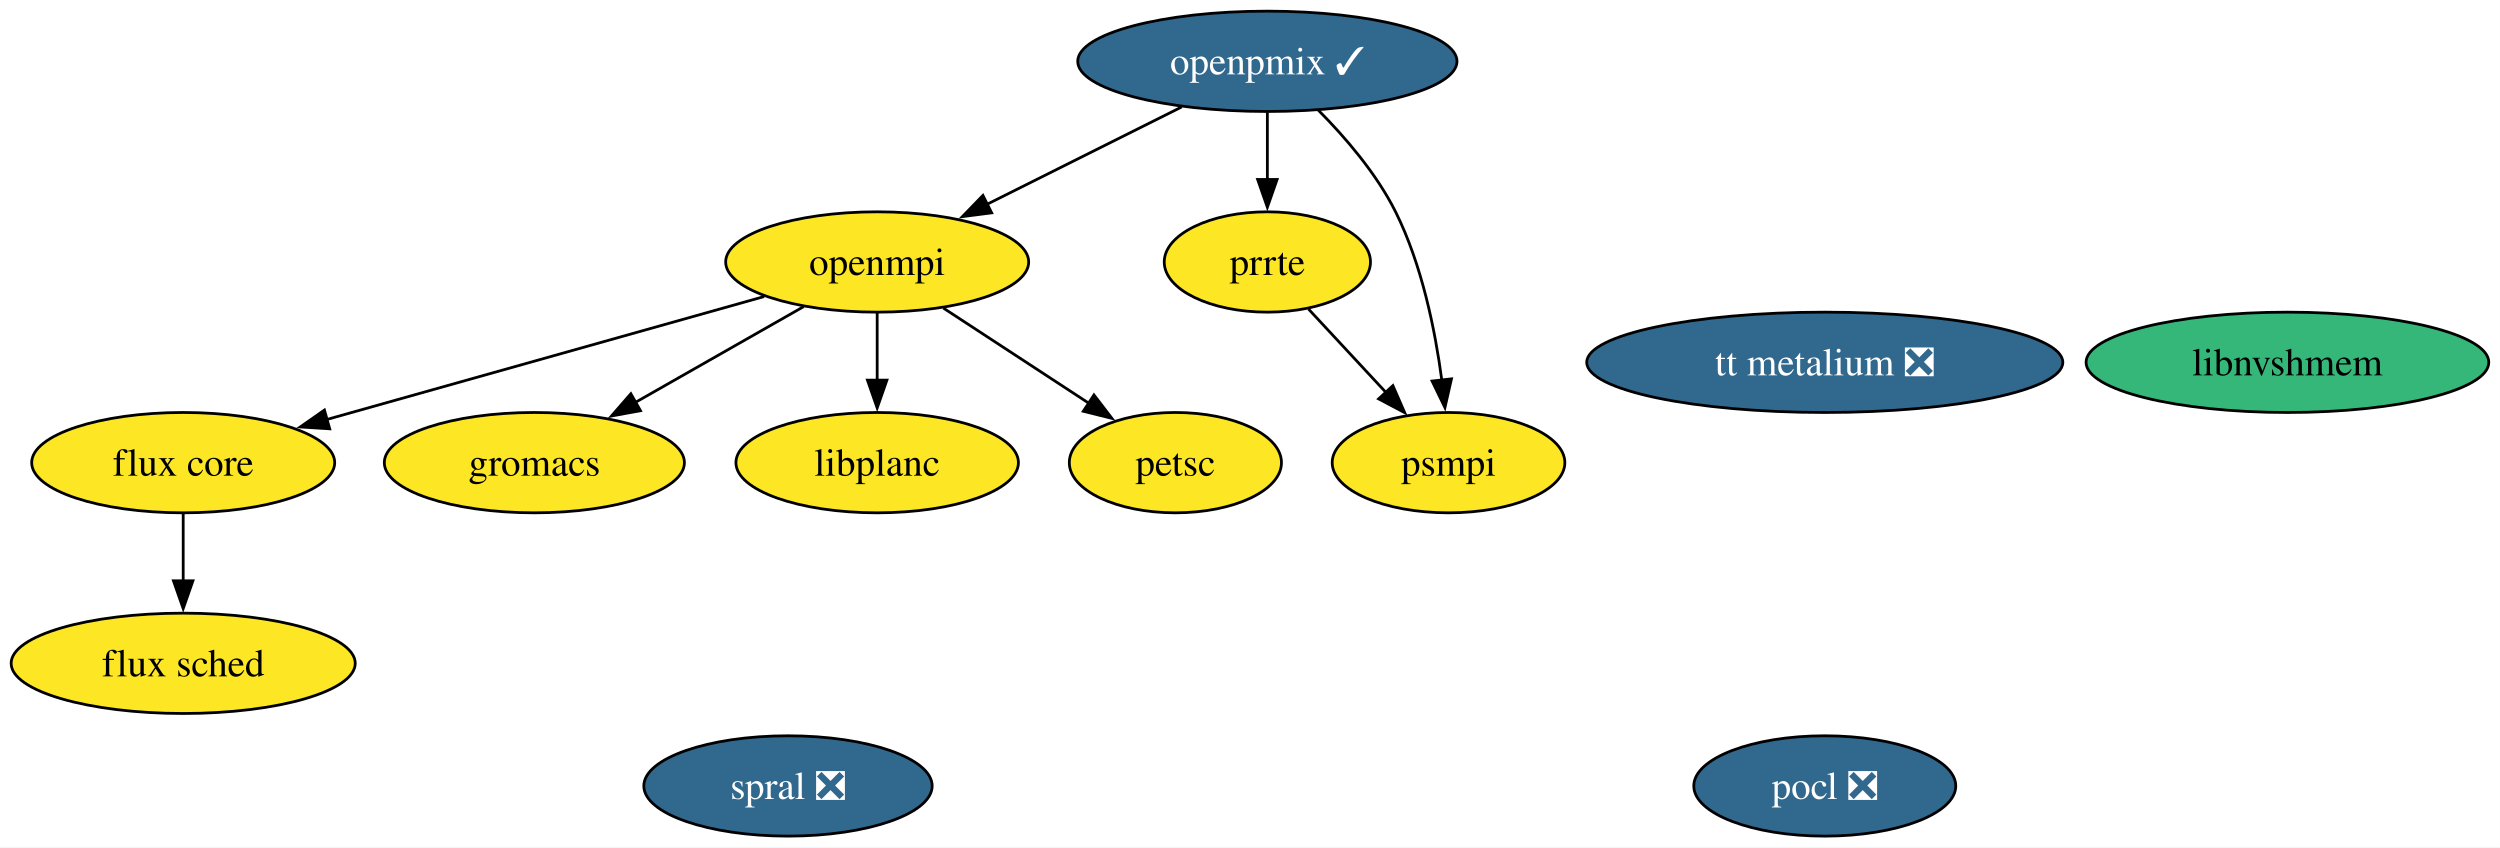
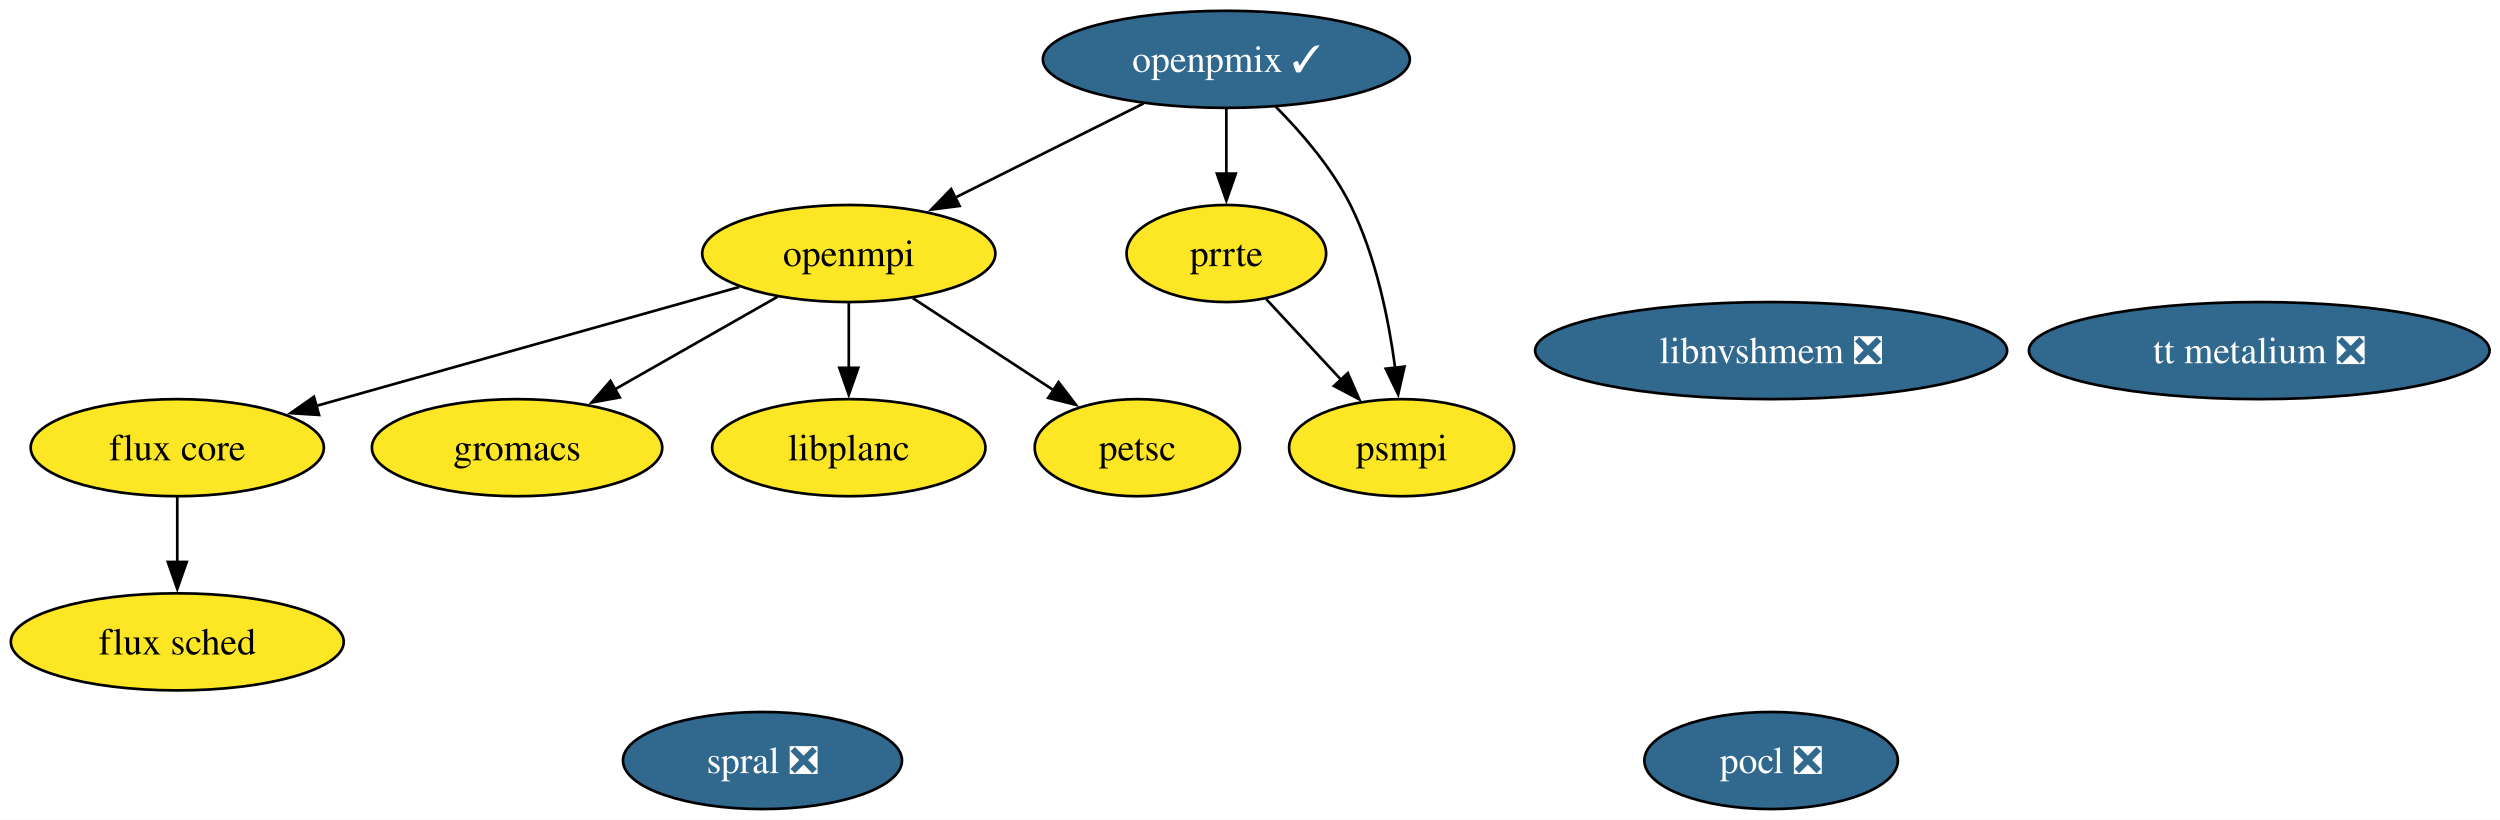
- <svg xmlns="http://www.w3.org/2000/svg" xmlns:xlink="http://www.w3.org/1999/xlink" width="897pt" height="304pt" viewBox="0.00 0.00 897.00 304.00">
+ <svg xmlns="http://www.w3.org/2000/svg" xmlns:xlink="http://www.w3.org/1999/xlink" width="927pt" height="304pt" viewBox="0.00 0.00 927.00 304.00">
  <g id="graph0" class="graph" transform="scale(1 1) rotate(0) translate(4 300)">
-     <polygon fill="white" stroke="none" points="-4,4 -4,-300 892.98,-300 892.98,4 -4,4" />
+     <polygon fill="white" stroke="none" points="-4,4 -4,-300 923.14,-300 923.14,4 -4,4" />
    <g id="node1" class="node">
      <g id="a_node1">
        <a xlink:href="https://github.com/conda-forge/flux-core-feedstock" xlink:title="flux core">
          <ellipse fill="#fde725" stroke="black" cx="61.73" cy="-134" rx="54.36" ry="18" />
          <text xml:space="preserve" text-anchor="middle" x="61.73" y="-129.32" font-family="Times,serif" font-size="14.00">flux core</text>
        </a>
      </g>
    </g>
    <g id="node2" class="node">
      <g id="a_node2">
        <a xlink:href="https://github.com/conda-forge/flux-sched-feedstock" xlink:title="flux sched">
          <ellipse fill="#fde725" stroke="black" cx="61.73" cy="-62" rx="61.73" ry="18" />
          <text xml:space="preserve" text-anchor="middle" x="61.73" y="-57.33" font-family="Times,serif" font-size="14.00">flux sched</text>
        </a>
      </g>
    </g>
    <g id="edge1" class="edge">
      <path fill="none" stroke="black" d="M61.73,-115.7C61.73,-108.41 61.73,-99.73 61.73,-91.54" />
      <polygon fill="black" stroke="black" points="65.23,-91.62 61.73,-81.62 58.23,-91.62 65.23,-91.62" />
    </g>
    <g id="node3" class="node">
      <g id="a_node3">
        <a xlink:href="https://github.com/conda-forge/gromacs-feedstock" xlink:title="gromacs">
          <ellipse fill="#fde725" stroke="black" cx="187.73" cy="-134" rx="53.84" ry="18" />
          <text xml:space="preserve" text-anchor="middle" x="187.73" y="-129.32" font-family="Times,serif" font-size="14.00">gromacs</text>
        </a>
      </g>
    </g>
    <g id="node4" class="node">
      <g id="a_node4">
-         <a xlink:href="https://github.com/conda-forge/libnvshmem-feedstock" xlink:title="libnvshmem">
-           <ellipse fill="#35b779" stroke="black" cx="816.73" cy="-170" rx="72.25" ry="18" />
-           <text xml:space="preserve" text-anchor="middle" x="816.73" y="-165.32" font-family="Times,serif" font-size="14.00">libnvshmem</text>
+         <a xlink:href="https://github.com/conda-forge/libnvshmem-feedstock/pull/44" xlink:title="libnvshmem ❎">
+           <ellipse fill="#31688e" stroke="black" cx="652.73" cy="-170" rx="87.51" ry="18" />
+           <text xml:space="preserve" text-anchor="middle" x="652.73" y="-165.32" font-family="Times,serif" font-size="14.00" fill="white">libnvshmem ❎</text>
        </a>
      </g>
    </g>
    <g id="node5" class="node">
      <g id="a_node5">
        <a xlink:href="https://github.com/conda-forge/libplanc-feedstock" xlink:title="libplanc">
          <ellipse fill="#fde725" stroke="black" cx="310.73" cy="-134" rx="50.68" ry="18" />
          <text xml:space="preserve" text-anchor="middle" x="310.73" y="-129.32" font-family="Times,serif" font-size="14.00">libplanc</text>
        </a>
      </g>
    </g>
    <g id="node6" class="node">
      <g id="a_node6">
        <a xlink:href="https://github.com/conda-forge/openmpi-feedstock" xlink:title="openmpi">
          <ellipse fill="#fde725" stroke="black" cx="310.73" cy="-206" rx="54.36" ry="18" />
          <text xml:space="preserve" text-anchor="middle" x="310.73" y="-201.32" font-family="Times,serif" font-size="14.00">openmpi</text>
        </a>
      </g>
    </g>
    <g id="edge2" class="edge">
      <path fill="none" stroke="black" d="M270.17,-193.6C227.39,-181.57 159.87,-162.59 113.33,-149.51" />
      <polygon fill="black" stroke="black" points="114.3,-146.14 103.73,-146.81 112.41,-152.88 114.3,-146.14" />
    </g>
    <g id="edge3" class="edge">
      <path fill="none" stroke="black" d="M284.34,-189.98C266.75,-179.97 243.4,-166.68 224.06,-155.67" />
      <polygon fill="black" stroke="black" points="225.81,-152.64 215.39,-150.74 222.35,-158.73 225.81,-152.64" />
    </g>
    <g id="edge4" class="edge">
      <path fill="none" stroke="black" d="M310.73,-187.7C310.73,-180.41 310.73,-171.73 310.73,-163.54" />
      <polygon fill="black" stroke="black" points="314.23,-163.62 310.73,-153.62 307.23,-163.62 314.23,-163.62" />
    </g>
    <g id="node8" class="node">
      <g id="a_node8">
        <a xlink:href="https://github.com/conda-forge/petsc-feedstock" xlink:title="petsc">
          <ellipse fill="#fde725" stroke="black" cx="417.73" cy="-134" rx="38.06" ry="18" />
          <text xml:space="preserve" text-anchor="middle" x="417.73" y="-129.32" font-family="Times,serif" font-size="14.00">petsc</text>
        </a>
      </g>
    </g>
    <g id="edge5" class="edge">
      <path fill="none" stroke="black" d="M334.48,-189.46C349.92,-179.36 370.21,-166.09 386.89,-155.18" />
      <polygon fill="black" stroke="black" points="388.51,-158.3 394.96,-149.89 384.68,-152.44 388.51,-158.3" />
    </g>
    <g id="node7" class="node">
      <g id="a_node7">
        <a xlink:href="https://github.com/conda-forge/openpmix-feedstock/pull/17" xlink:title="openpmix ✓">
          <ellipse fill="#31688e" stroke="black" cx="450.73" cy="-278" rx="68.04" ry="18" />
          <text xml:space="preserve" text-anchor="middle" x="450.73" y="-273.32" font-family="Times,serif" font-size="14.00" fill="white">openpmix ✓</text>
        </a>
      </g>
    </g>
    <g id="edge6" class="edge">
      <path fill="none" stroke="black" d="M420.01,-261.64C399.44,-251.35 372.18,-237.73 350.04,-226.65" />
      <polygon fill="black" stroke="black" points="351.81,-223.63 341.3,-222.28 348.68,-229.89 351.81,-223.63" />
    </g>
    <g id="node10" class="node">
      <g id="a_node10">
        <a xlink:href="https://github.com/conda-forge/prrte-feedstock" xlink:title="prrte">
          <ellipse fill="#fde725" stroke="black" cx="450.73" cy="-206" rx="37" ry="18" />
          <text xml:space="preserve" text-anchor="middle" x="450.73" y="-201.32" font-family="Times,serif" font-size="14.00">prrte</text>
        </a>
      </g>
    </g>
    <g id="edge7" class="edge">
      <path fill="none" stroke="black" d="M450.73,-259.7C450.73,-252.41 450.73,-243.73 450.73,-235.54" />
      <polygon fill="black" stroke="black" points="454.23,-235.62 450.73,-225.62 447.23,-235.62 454.23,-235.62" />
    </g>
    <g id="node11" class="node">
      <g id="a_node11">
        <a xlink:href="https://github.com/conda-forge/psmpi-feedstock" xlink:title="psmpi">
          <ellipse fill="#fde725" stroke="black" cx="515.73" cy="-134" rx="41.74" ry="18" />
          <text xml:space="preserve" text-anchor="middle" x="515.73" y="-129.32" font-family="Times,serif" font-size="14.00">psmpi</text>
        </a>
      </g>
    </g>
    <g id="edge8" class="edge">
      <path fill="none" stroke="black" d="M468.97,-260.51C478.63,-250.79 489.88,-237.74 496.73,-224 506.17,-205.07 510.93,-181.6 513.33,-163.51" />
      <polygon fill="black" stroke="black" points="516.79,-164.07 514.44,-153.74 509.83,-163.28 516.79,-164.07" />
    </g>
    <g id="node9" class="node">
      <g id="a_node9">
        <a xlink:href="https://github.com/conda-forge/pocl-feedstock/pull/118" xlink:title="pocl ❎">
-           <ellipse fill="#31688e" stroke="black" cx="650.73" cy="-18" rx="47" ry="18" />
-           <text xml:space="preserve" text-anchor="middle" x="650.73" y="-13.32" font-family="Times,serif" font-size="14.00" fill="white">pocl ❎</text>
+           <ellipse fill="#31688e" stroke="black" cx="652.73" cy="-18" rx="47" ry="18" />
+           <text xml:space="preserve" text-anchor="middle" x="652.73" y="-13.32" font-family="Times,serif" font-size="14.00" fill="white">pocl ❎</text>
        </a>
      </g>
    </g>
    <g id="edge9" class="edge">
      <path fill="none" stroke="black" d="M465.48,-189.12C473.71,-180.26 484.12,-169.04 493.34,-159.12" />
      <polygon fill="black" stroke="black" points="495.77,-161.64 500.01,-151.93 490.64,-156.88 495.77,-161.64" />
    </g>
    <g id="node12" class="node">
      <g id="a_node12">
        <a xlink:href="https://github.com/conda-forge/spral-feedstock/pull/30" xlink:title="spral ❎">
          <ellipse fill="#31688e" stroke="black" cx="278.73" cy="-18" rx="51.73" ry="18" />
          <text xml:space="preserve" text-anchor="middle" x="278.73" y="-13.32" font-family="Times,serif" font-size="14.00" fill="white">spral ❎</text>
        </a>
      </g>
    </g>
    <g id="node13" class="node">
      <g id="a_node13">
        <a xlink:href="https://github.com/conda-forge/tt-metalium-feedstock/pull/26" xlink:title="tt metalium ❎">
-           <ellipse fill="#31688e" stroke="black" cx="650.73" cy="-170" rx="85.41" ry="18" />
-           <text xml:space="preserve" text-anchor="middle" x="650.73" y="-165.32" font-family="Times,serif" font-size="14.00" fill="white">tt metalium ❎</text>
+           <ellipse fill="#31688e" stroke="black" cx="833.73" cy="-170" rx="85.41" ry="18" />
+           <text xml:space="preserve" text-anchor="middle" x="833.73" y="-165.32" font-family="Times,serif" font-size="14.00" fill="white">tt metalium ❎</text>
        </a>
      </g>
    </g>
  </g>
</svg>
